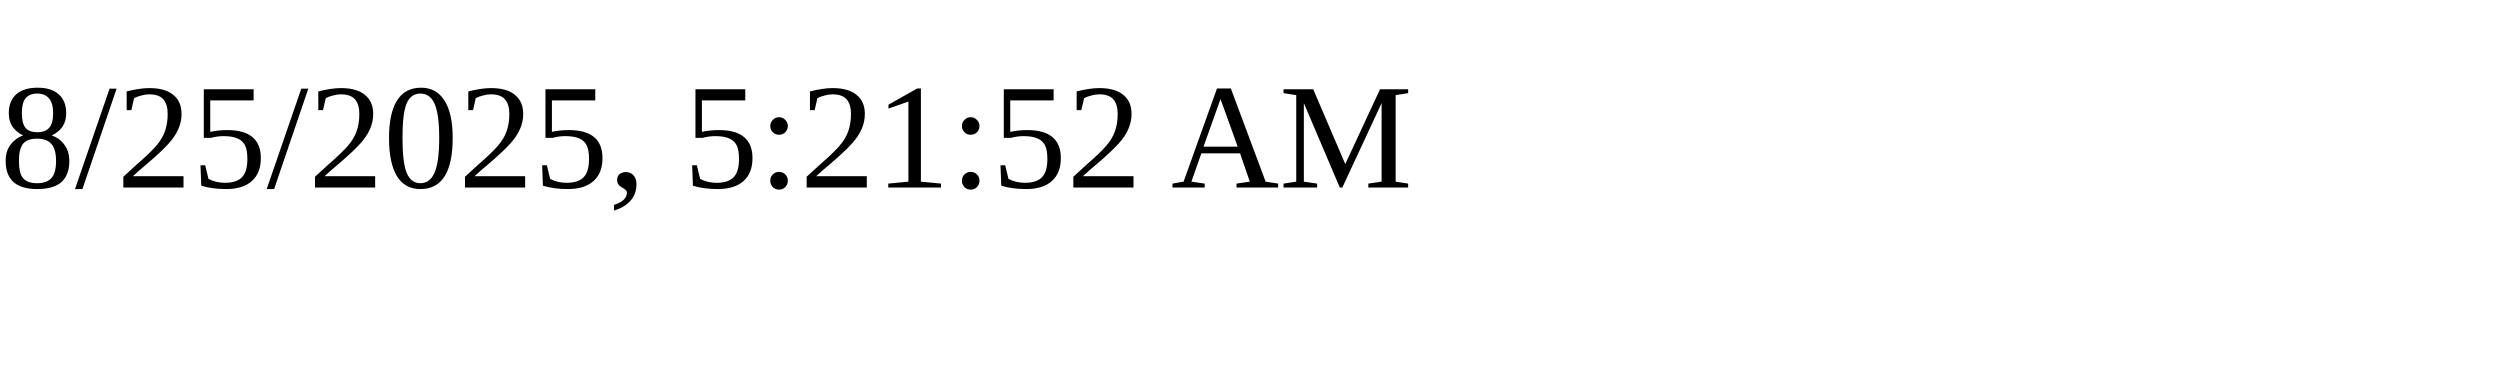
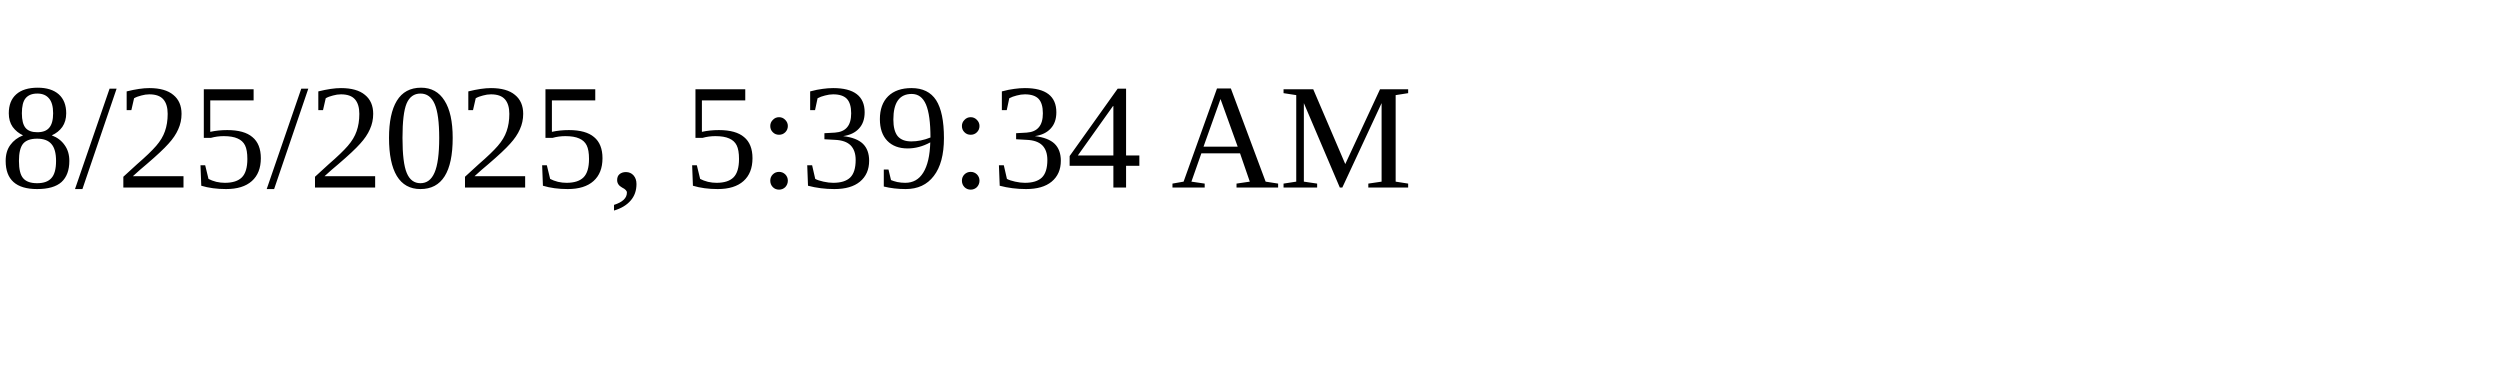
<svg xmlns="http://www.w3.org/2000/svg" height="30" width="200">
-   <text x="0" y="15">8/25/2025, 5:21:52 AM</text>
+   <text x="0" y="15">8/25/2025, 5:39:34 AM</text>
</svg>
